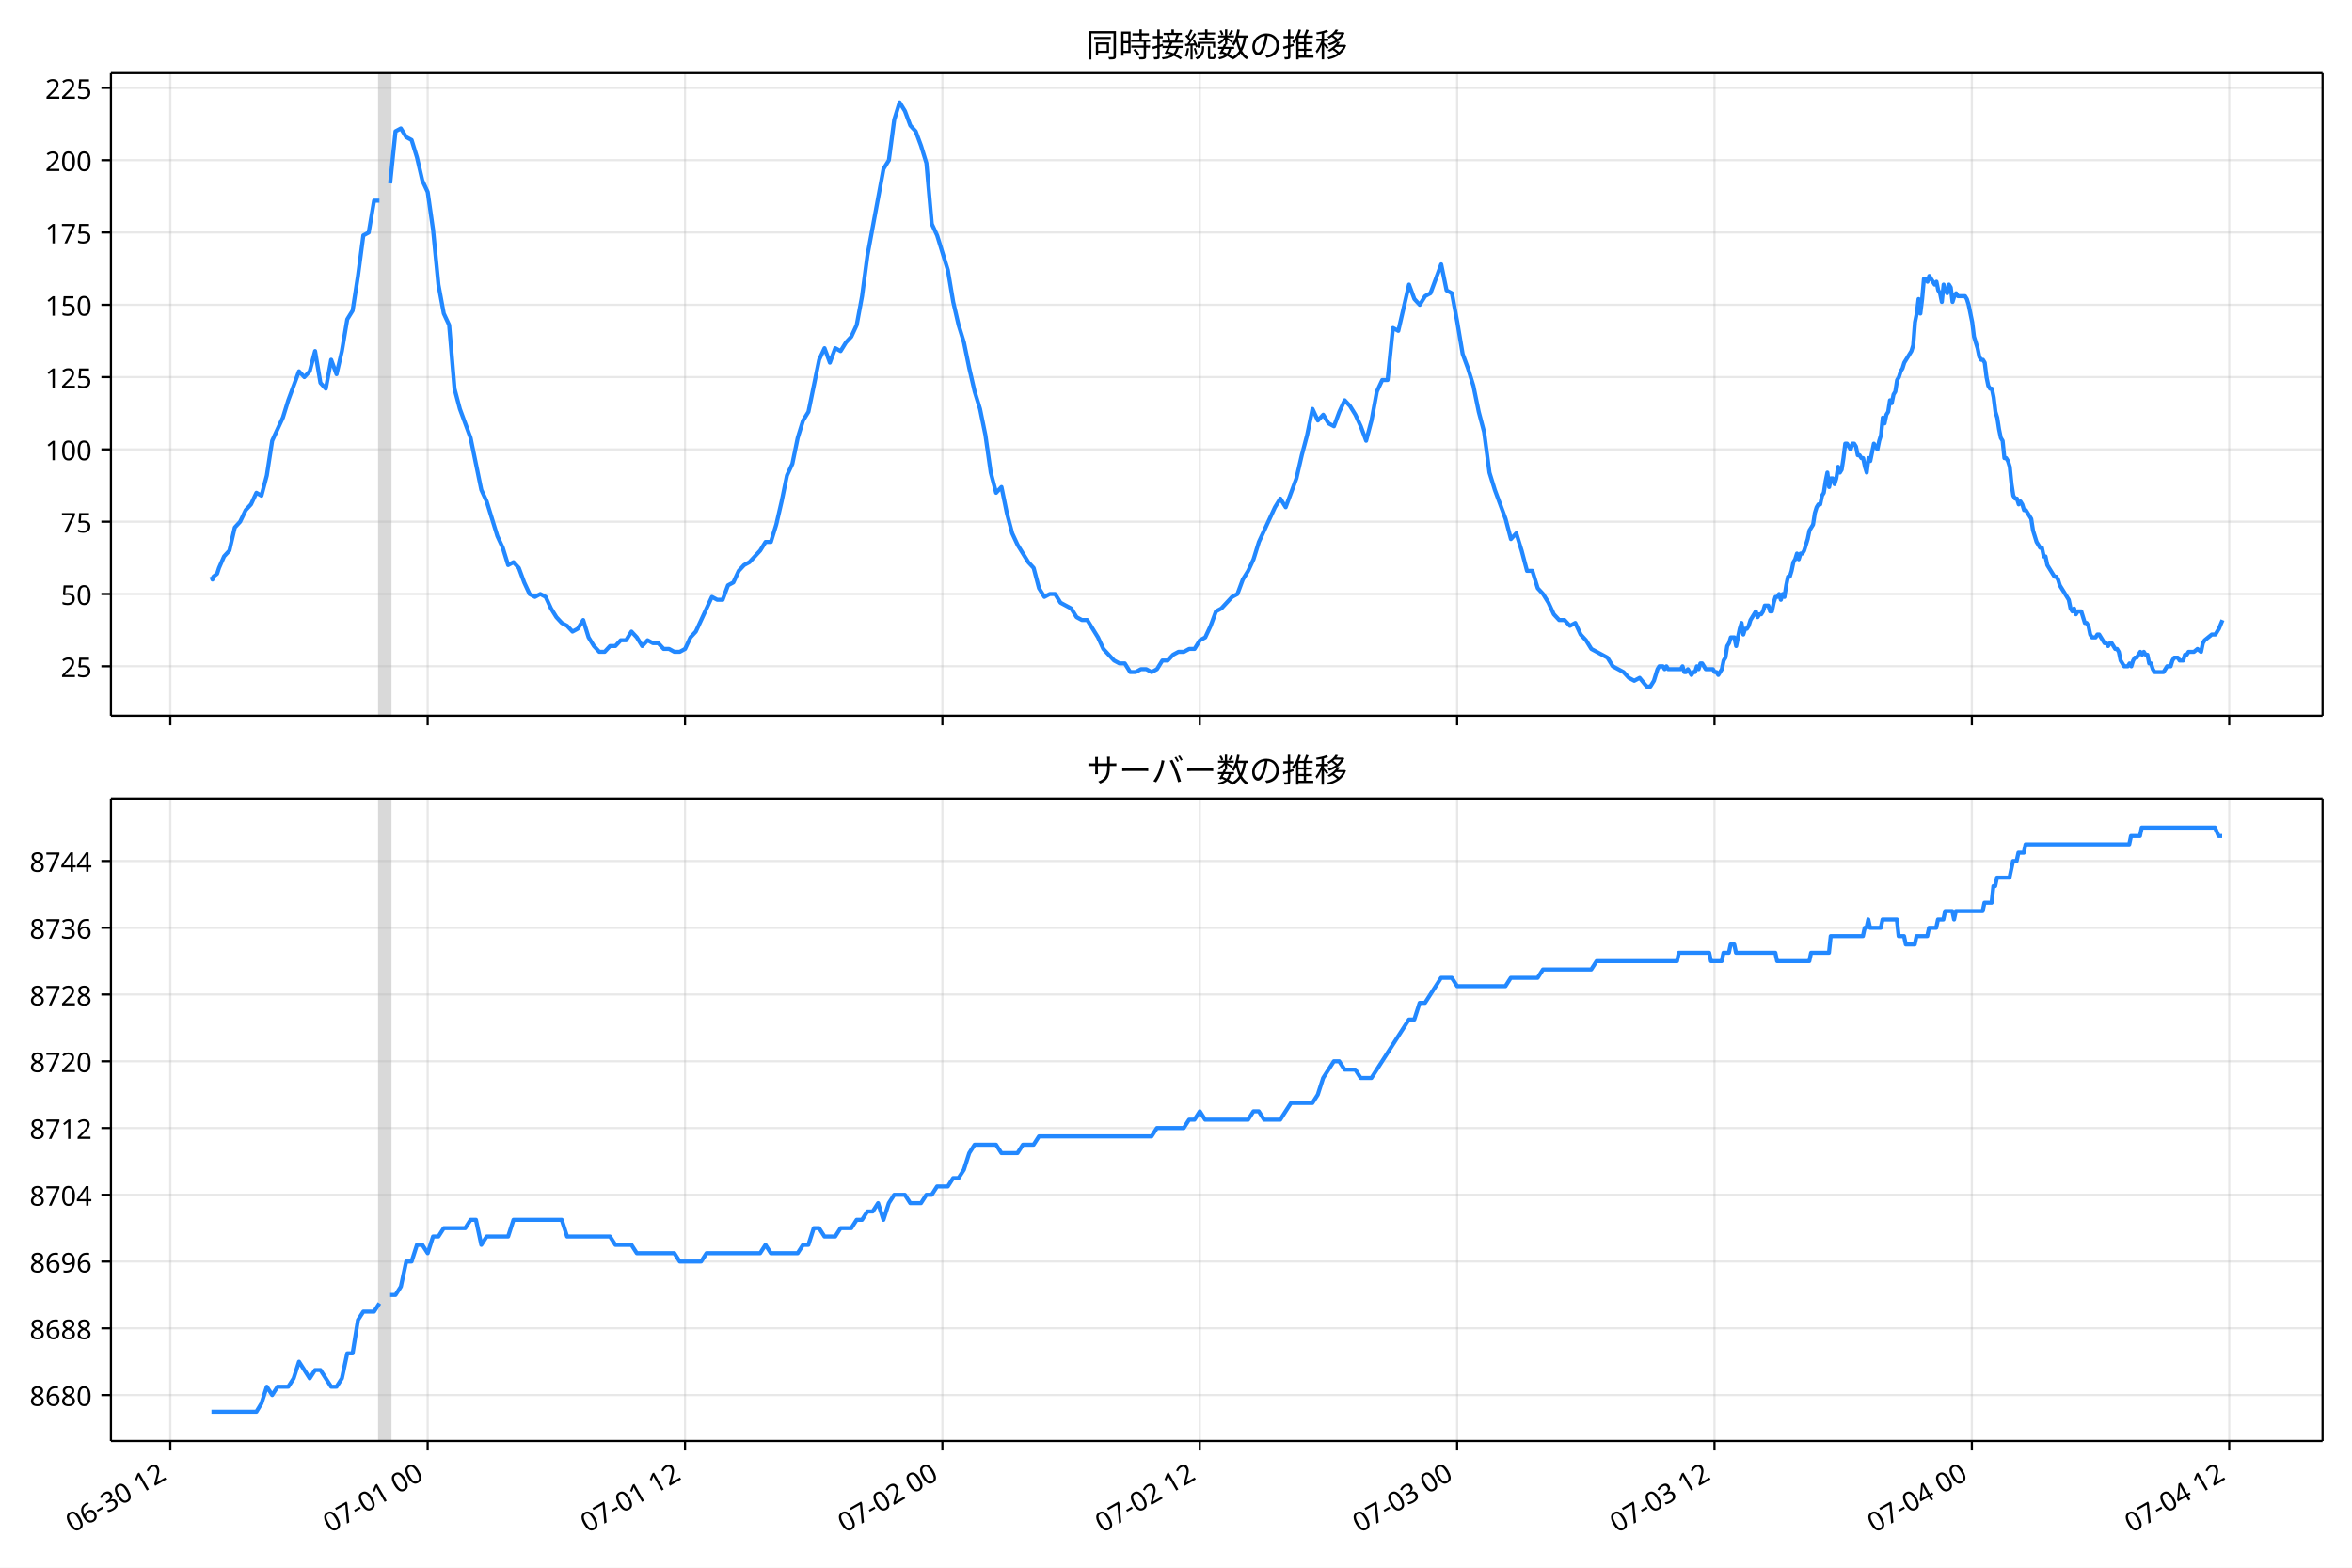
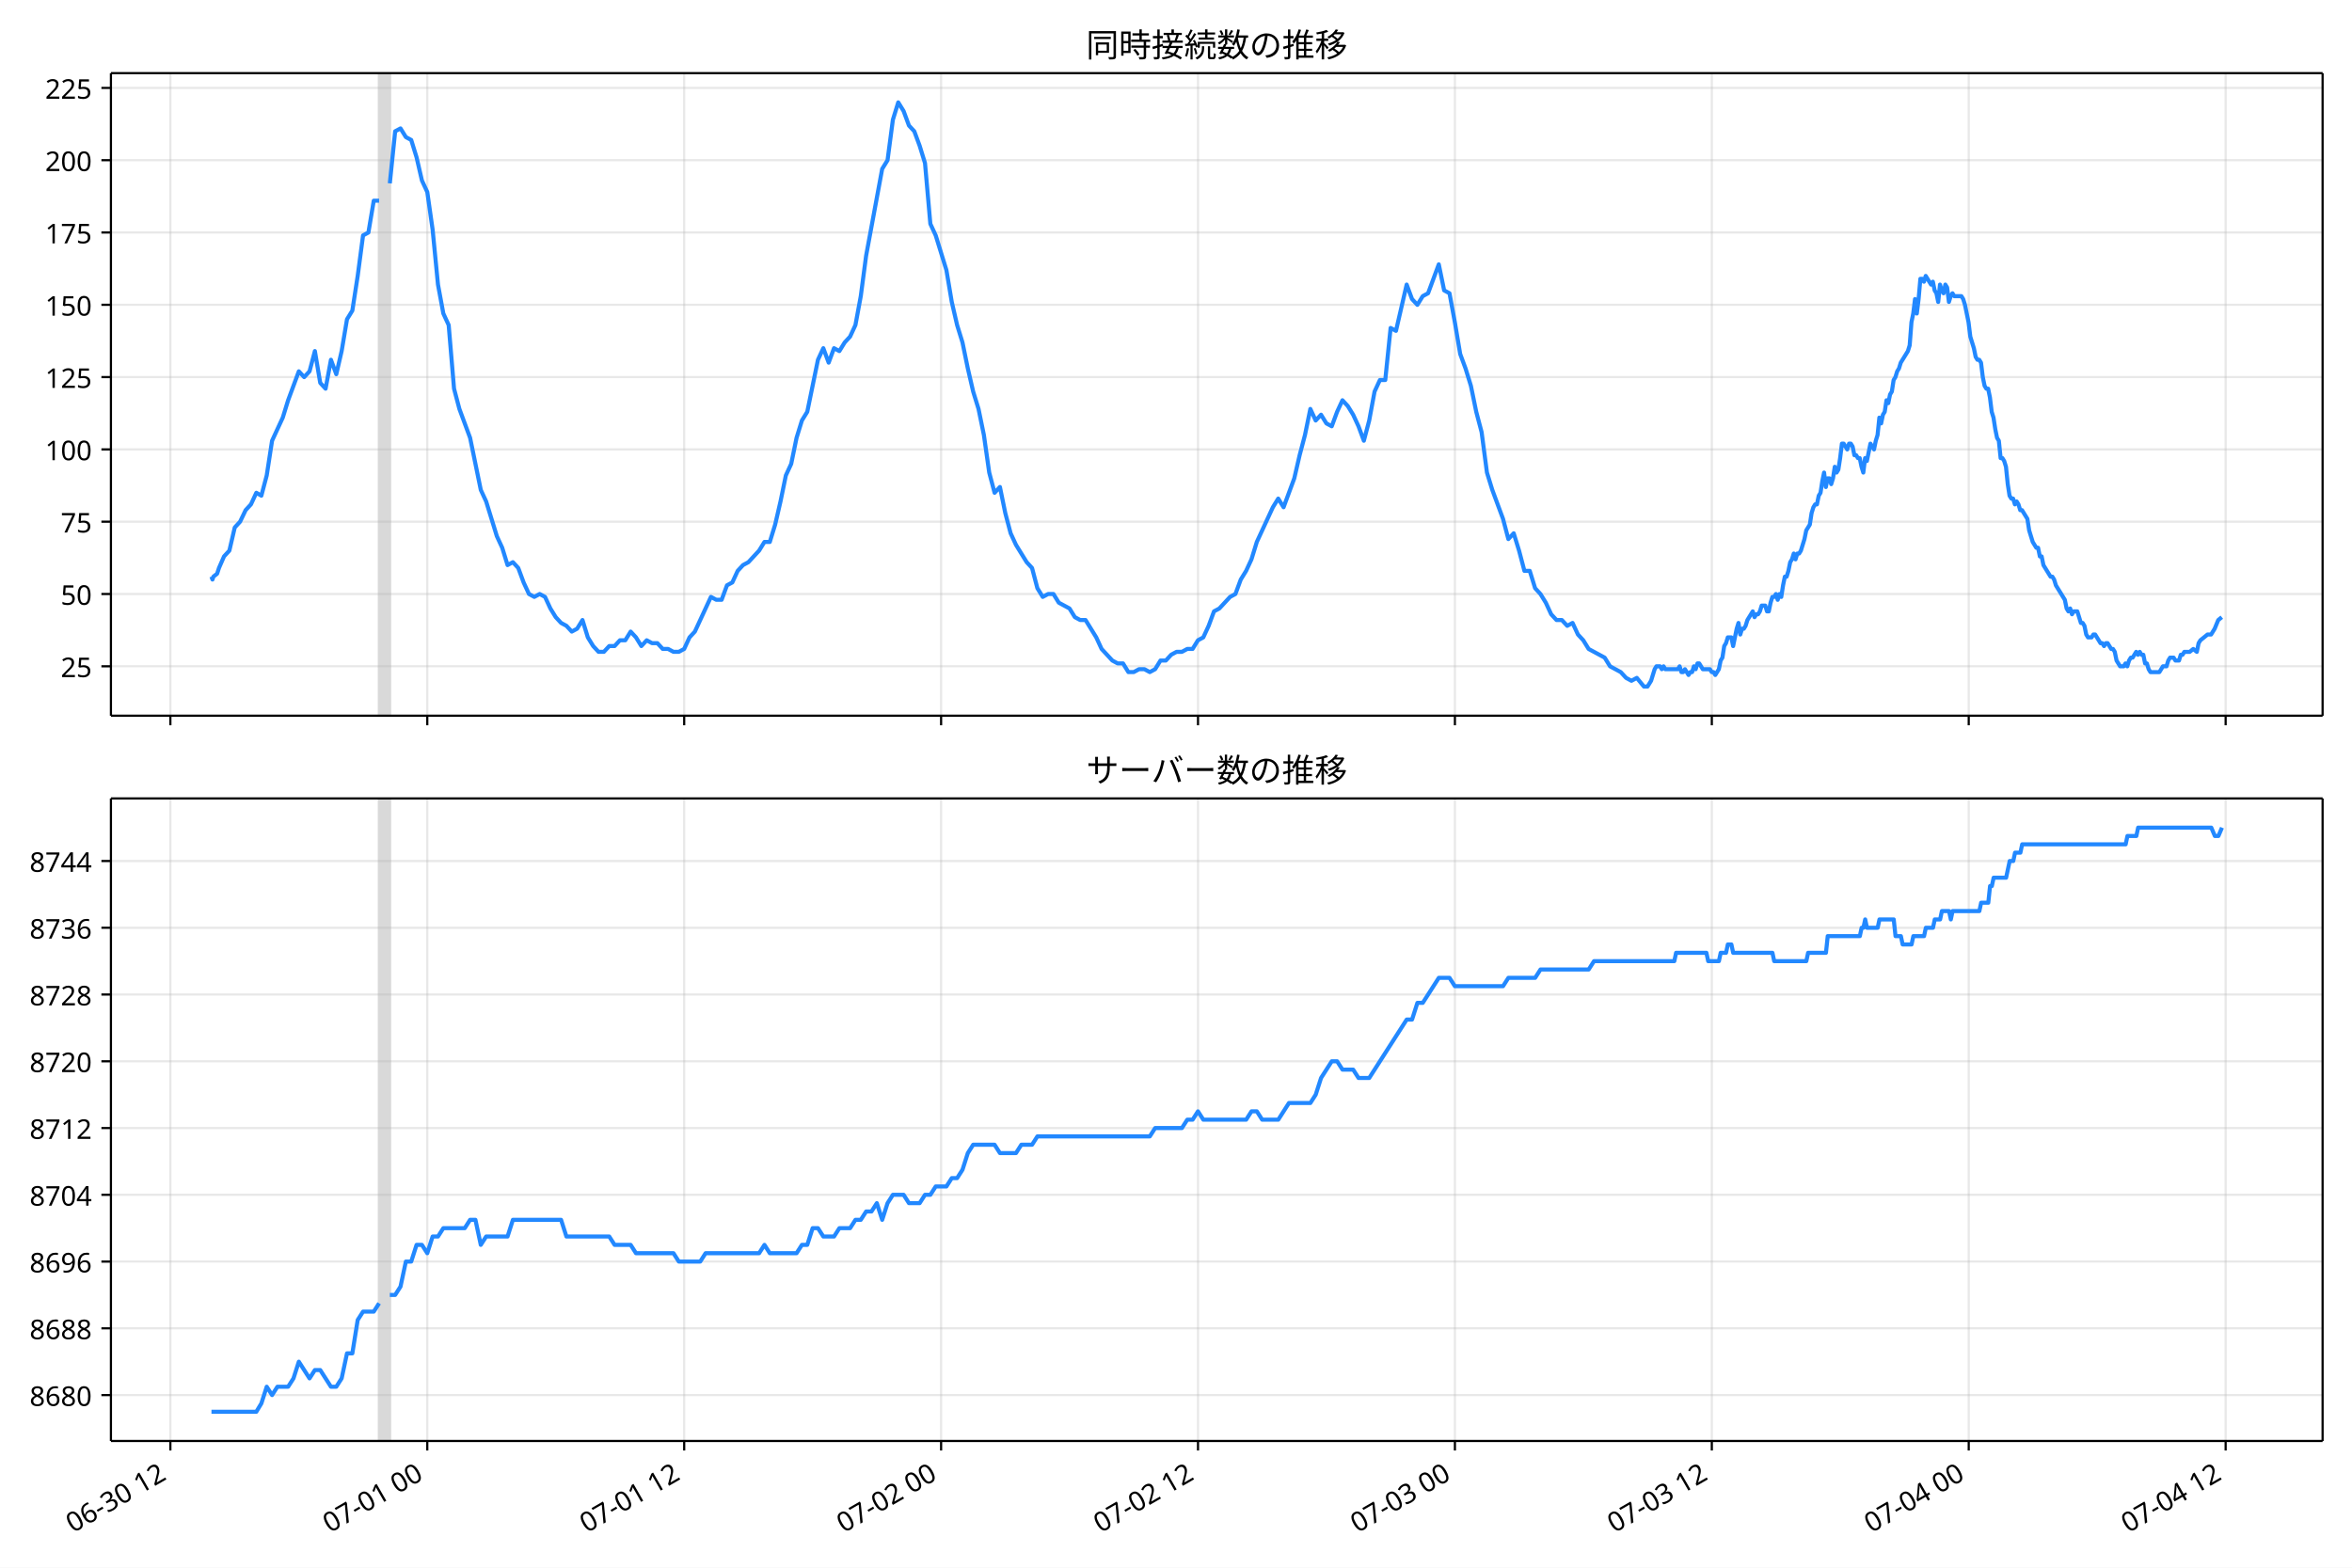
<svg xmlns="http://www.w3.org/2000/svg" xmlns:xlink="http://www.w3.org/1999/xlink" version="1.1" viewBox="0 0 864 576">
  <defs>
    <style type="text/css">*{stroke-linejoin: round; stroke-linecap: butt}</style>
  </defs>
  <g id="e">
    <g id="f">
      <path d="m0 576h864v-576h-864z" fill="#fff" />
    </g>
    <g id="g">
      <g id="h">
        <path d="m40.75 262.97h812.45v-236.09h-812.45z" fill="#fff" />
      </g>
      <g id="i">
-         <path d="m139.37 262.97h3.939v-236.09h-3.939z" clip-path="url(#b)" fill="#808080" opacity=".3" stroke="#808080" />
+         <path d="m139.27 262.97h3.932v-236.09h-3.932z" clip-path="url(#b)" fill="#808080" opacity=".3" stroke="#808080" />
      </g>
      <g id="j">
        <g id="k">
          <g id="l">
-             <path d="m62.559 262.97v-236.09" clip-path="url(#b)" fill="none" stroke="#b0b0b0" stroke-linecap="square" stroke-opacity=".3" stroke-width=".8" />
+             <path d="m62.586 262.97v-236.09" clip-path="url(#b)" fill="none" stroke="#b0b0b0" stroke-linecap="square" stroke-opacity=".3" stroke-width=".8" />
          </g>
          <g id="m">
            <defs>
              <path id="d" d="m0 0v3.5" stroke="#000" stroke-width=".8" />
            </defs>
-             <use x="62.559" y="262.973" stroke="#000000" stroke-width=".8" xlink:href="#d" />
+             <use x="62.586" y="262.973" stroke="#000000" stroke-width=".8" xlink:href="#d" />
          </g>
        </g>
        <g id="n">
          <g id="o">
-             <path d="m157.1 262.97v-236.09" clip-path="url(#b)" fill="none" stroke="#b0b0b0" stroke-linecap="square" stroke-opacity=".3" stroke-width=".8" />
+             <path d="m156.96 262.97v-236.09" clip-path="url(#b)" fill="none" stroke="#b0b0b0" stroke-linecap="square" stroke-opacity=".3" stroke-width=".8" />
          </g>
          <g id="p">
-             <use x="157.102" y="262.973" stroke="#000000" stroke-width=".8" xlink:href="#d" />
+             <use x="156.961" y="262.973" stroke="#000000" stroke-width=".8" xlink:href="#d" />
          </g>
        </g>
        <g id="q">
          <g id="r">
-             <path d="m251.64 262.97v-236.09" clip-path="url(#b)" fill="none" stroke="#b0b0b0" stroke-linecap="square" stroke-opacity=".3" stroke-width=".8" />
+             <path d="m251.33 262.97v-236.09" clip-path="url(#b)" fill="none" stroke="#b0b0b0" stroke-linecap="square" stroke-opacity=".3" stroke-width=".8" />
          </g>
          <g id="s">
-             <use x="251.644" y="262.973" stroke="#000000" stroke-width=".8" xlink:href="#d" />
+             <use x="251.335" y="262.973" stroke="#000000" stroke-width=".8" xlink:href="#d" />
          </g>
        </g>
        <g id="t">
          <g id="u">
-             <path d="m346.19 262.97v-236.09" clip-path="url(#b)" fill="none" stroke="#b0b0b0" stroke-linecap="square" stroke-opacity=".3" stroke-width=".8" />
+             <path d="m345.71 262.97v-236.09" clip-path="url(#b)" fill="none" stroke="#b0b0b0" stroke-linecap="square" stroke-opacity=".3" stroke-width=".8" />
          </g>
          <g id="v">
-             <use x="346.186" y="262.973" stroke="#000000" stroke-width=".8" xlink:href="#d" />
+             <use x="345.709" y="262.973" stroke="#000000" stroke-width=".8" xlink:href="#d" />
          </g>
        </g>
        <g id="w">
          <g id="x">
-             <path d="m440.73 262.97v-236.09" clip-path="url(#b)" fill="none" stroke="#b0b0b0" stroke-linecap="square" stroke-opacity=".3" stroke-width=".8" />
+             <path d="m440.08 262.97v-236.09" clip-path="url(#b)" fill="none" stroke="#b0b0b0" stroke-linecap="square" stroke-opacity=".3" stroke-width=".8" />
          </g>
          <g id="y">
-             <use x="440.728" y="262.973" stroke="#000000" stroke-width=".8" xlink:href="#d" />
+             <use x="440.084" y="262.973" stroke="#000000" stroke-width=".8" xlink:href="#d" />
          </g>
        </g>
        <g id="z">
          <g id="aa">
-             <path d="m535.27 262.97v-236.09" clip-path="url(#b)" fill="none" stroke="#b0b0b0" stroke-linecap="square" stroke-opacity=".3" stroke-width=".8" />
+             <path d="m534.46 262.97v-236.09" clip-path="url(#b)" fill="none" stroke="#b0b0b0" stroke-linecap="square" stroke-opacity=".3" stroke-width=".8" />
          </g>
          <g id="ab">
-             <use x="535.27" y="262.973" stroke="#000000" stroke-width=".8" xlink:href="#d" />
+             <use x="534.458" y="262.973" stroke="#000000" stroke-width=".8" xlink:href="#d" />
          </g>
        </g>
        <g id="ac">
          <g id="ad">
-             <path d="m629.81 262.97v-236.09" clip-path="url(#b)" fill="none" stroke="#b0b0b0" stroke-linecap="square" stroke-opacity=".3" stroke-width=".8" />
+             <path d="m628.83 262.97v-236.09" clip-path="url(#b)" fill="none" stroke="#b0b0b0" stroke-linecap="square" stroke-opacity=".3" stroke-width=".8" />
          </g>
          <g id="ae">
-             <use x="629.812" y="262.973" stroke="#000000" stroke-width=".8" xlink:href="#d" />
+             <use x="628.832" y="262.973" stroke="#000000" stroke-width=".8" xlink:href="#d" />
          </g>
        </g>
        <g id="af">
          <g id="ag">
-             <path d="m724.35 262.97v-236.09" clip-path="url(#b)" fill="none" stroke="#b0b0b0" stroke-linecap="square" stroke-opacity=".3" stroke-width=".8" />
+             <path d="m723.21 262.97v-236.09" clip-path="url(#b)" fill="none" stroke="#b0b0b0" stroke-linecap="square" stroke-opacity=".3" stroke-width=".8" />
          </g>
          <g id="ah">
-             <use x="724.354" y="262.973" stroke="#000000" stroke-width=".8" xlink:href="#d" />
+             <use x="723.207" y="262.973" stroke="#000000" stroke-width=".8" xlink:href="#d" />
          </g>
        </g>
        <g id="ai">
          <g id="aj">
-             <path d="m818.9 262.97v-236.09" clip-path="url(#b)" fill="none" stroke="#b0b0b0" stroke-linecap="square" stroke-opacity=".3" stroke-width=".8" />
+             <path d="m817.58 262.97v-236.09" clip-path="url(#b)" fill="none" stroke="#b0b0b0" stroke-linecap="square" stroke-opacity=".3" stroke-width=".8" />
          </g>
          <g id="ak">
-             <use x="818.897" y="262.973" stroke="#000000" stroke-width=".8" xlink:href="#d" />
+             <use x="817.581" y="262.973" stroke="#000000" stroke-width=".8" xlink:href="#d" />
          </g>
        </g>
      </g>
      <g id="al">
        <g id="am">
          <g id="an">
            <path d="m40.75 244.8h812.45" clip-path="url(#b)" fill="none" stroke="#b0b0b0" stroke-linecap="square" stroke-opacity=".3" stroke-width=".8" />
          </g>
          <g id="ao">
            <defs>
              <path id="c" d="m0 0h-3.5" stroke="#000" stroke-width=".8" />
            </defs>
            <use x="40.75" y="244.804" stroke="#000000" stroke-width=".8" xlink:href="#c" />
          </g>
          <g id="ap">
            <text transform="rotate(-0 33.75 248.79)" x="33.75" y="248.789" font-family="'Noto Sans JP'" font-size="10px" text-anchor="end">25</text>
          </g>
        </g>
        <g id="aq">
          <g id="ar">
            <path d="m40.75 218.24h812.45" clip-path="url(#b)" fill="none" stroke="#b0b0b0" stroke-linecap="square" stroke-opacity=".3" stroke-width=".8" />
          </g>
          <g id="as">
            <use x="40.75" y="218.24" stroke="#000000" stroke-width=".8" xlink:href="#c" />
          </g>
          <g id="at">
            <text transform="rotate(-0 33.75 222.23)" x="33.75" y="222.226" font-family="'Noto Sans JP'" font-size="10px" text-anchor="end">50</text>
          </g>
        </g>
        <g id="au">
          <g id="av">
            <path d="m40.75 191.68h812.45" clip-path="url(#b)" fill="none" stroke="#b0b0b0" stroke-linecap="square" stroke-opacity=".3" stroke-width=".8" />
          </g>
          <g id="aw">
            <use x="40.75" y="191.677" stroke="#000000" stroke-width=".8" xlink:href="#c" />
          </g>
          <g id="ax">
            <text transform="rotate(-0 33.75 195.66)" x="33.75" y="195.663" font-family="'Noto Sans JP'" font-size="10px" text-anchor="end">75</text>
          </g>
        </g>
        <g id="ay">
          <g id="az">
            <path d="m40.75 165.11h812.45" clip-path="url(#b)" fill="none" stroke="#b0b0b0" stroke-linecap="square" stroke-opacity=".3" stroke-width=".8" />
          </g>
          <g id="ba">
            <use x="40.75" y="165.114" stroke="#000000" stroke-width=".8" xlink:href="#c" />
          </g>
          <g id="bb">
            <text transform="rotate(-0 33.75 169.1)" x="33.75" y="169.099" font-family="'Noto Sans JP'" font-size="10px" text-anchor="end">100</text>
          </g>
        </g>
        <g id="bc">
          <g id="bd">
            <path d="m40.75 138.55h812.45" clip-path="url(#b)" fill="none" stroke="#b0b0b0" stroke-linecap="square" stroke-opacity=".3" stroke-width=".8" />
          </g>
          <g id="be">
            <use x="40.75" y="138.551" stroke="#000000" stroke-width=".8" xlink:href="#c" />
          </g>
          <g id="bf">
            <text transform="rotate(-0 33.75 142.54)" x="33.75" y="142.536" font-family="'Noto Sans JP'" font-size="10px" text-anchor="end">125</text>
          </g>
        </g>
        <g id="bg">
          <g id="bh">
            <path d="m40.75 111.99h812.45" clip-path="url(#b)" fill="none" stroke="#b0b0b0" stroke-linecap="square" stroke-opacity=".3" stroke-width=".8" />
          </g>
          <g id="bi">
            <use x="40.75" y="111.988" stroke="#000000" stroke-width=".8" xlink:href="#c" />
          </g>
          <g id="bj">
            <text transform="rotate(-0 33.75 115.97)" x="33.75" y="115.973" font-family="'Noto Sans JP'" font-size="10px" text-anchor="end">150</text>
          </g>
        </g>
        <g id="bk">
          <g id="bl">
            <path d="m40.75 85.425h812.45" clip-path="url(#b)" fill="none" stroke="#b0b0b0" stroke-linecap="square" stroke-opacity=".3" stroke-width=".8" />
          </g>
          <g id="bm">
            <use x="40.75" y="85.425" stroke="#000000" stroke-width=".8" xlink:href="#c" />
          </g>
          <g id="bn">
            <text transform="rotate(-0 33.75 89.41)" x="33.75" y="89.41" font-family="'Noto Sans JP'" font-size="10px" text-anchor="end">175</text>
          </g>
        </g>
        <g id="bo">
          <g id="bp">
            <path d="m40.75 58.862h812.45" clip-path="url(#b)" fill="none" stroke="#b0b0b0" stroke-linecap="square" stroke-opacity=".3" stroke-width=".8" />
          </g>
          <g id="bq">
            <use x="40.75" y="58.862" stroke="#000000" stroke-width=".8" xlink:href="#c" />
          </g>
          <g id="br">
            <text transform="rotate(-0 33.75 62.847)" x="33.75" y="62.847" font-family="'Noto Sans JP'" font-size="10px" text-anchor="end">200</text>
          </g>
        </g>
        <g id="bs">
          <g id="bt">
            <path d="m40.75 32.299h812.45" clip-path="url(#b)" fill="none" stroke="#b0b0b0" stroke-linecap="square" stroke-opacity=".3" stroke-width=".8" />
          </g>
          <g id="bu">
            <use x="40.75" y="32.299" stroke="#000000" stroke-width=".8" xlink:href="#c" />
          </g>
          <g id="bv">
            <text transform="rotate(-0 33.75 36.284)" x="33.75" y="36.284" font-family="'Noto Sans JP'" font-size="10px" text-anchor="end">225</text>
          </g>
        </g>
      </g>
      <g id="bw">
-         <path d="m77.68 211.87.374 1.062.33-1.062 1.366-1.062.696-2.125 1.858-4.25 1.965-2.125 1.976-8.5 1.965-2.125 2.042-4.25 1.961-2.125 1.974-4.25 1.856 1.062 1.97-7.438 1.97-12.75 3.939-8.5 1.97-6.375 3.939-10.625 1.97 2.125 1.97-2.125 1.97-7.438 1.97 11.688 1.97 2.125 1.97-10.625 1.97 5.313 1.97-8.5 1.97-11.688 1.97-3.188 1.97-12.75 1.97-14.875 1.97-1.062 1.97-11.688h1.97m3.939-6.375 1.97-19.125 1.97-1.062 1.97 3.188 1.97 1.062 1.97 6.375 1.97 8.5 1.97 4.25 1.97 13.813 1.97 20.188 1.97 10.625 1.97 4.25 1.97 23.376 1.97 7.438 3.939 10.625 3.939 19.125 1.97 4.25 3.939 12.75 1.97 4.25 1.97 6.375 1.97-1.062 1.97 2.125 1.97 5.313 1.97 4.25 1.97 1.062 1.97-1.062 1.97 1.062 1.97 4.25 1.97 3.188 1.97 2.125 1.97 1.062 1.97 2.125 1.97-1.062 1.97-3.188 1.97 6.375 1.97 3.188 1.97 2.125h1.97l1.97-2.125h1.97l1.97-2.125h1.97l1.97-3.188 1.97 2.125 1.97 3.188 1.97-2.125 1.97 1.062h1.97l1.97 2.125h1.97l1.97 1.062h1.97l1.97-1.062 1.97-4.25 1.97-2.125 5.909-12.75 1.97 1.062h1.97l1.97-5.313 1.97-1.062 1.97-4.25 1.97-2.125 1.97-1.062 3.939-4.25 1.97-3.188h1.97l1.97-6.375 1.97-8.5 1.97-9.563 1.97-4.25 1.97-9.563 1.97-6.375 1.97-3.188 3.939-19.125 1.97-4.25 1.97 5.313 1.97-5.313 1.97 1.062 1.97-3.188 1.97-2.125 1.97-4.25 1.97-10.625 1.97-14.875 5.909-31.876 1.97-3.188 1.97-14.875 1.97-6.375 1.97 3.188 1.97 5.313 1.97 2.125 1.97 5.313 1.97 6.375 1.97 22.313 1.97 4.25 3.939 12.75 1.97 11.688 1.97 8.5 1.97 6.375 1.97 9.563 1.97 8.5 1.97 6.375 1.97 9.563 1.97 13.813 1.97 7.438 1.97-2.125 1.97 9.563 1.97 7.438 1.97 4.25 3.939 6.375 1.97 2.125 1.97 7.438 1.97 3.188 1.97-1.062h1.97l1.97 3.188 3.939 2.125 1.97 3.188 1.97 1.062h1.97l3.939 6.375 1.97 4.25 3.939 4.25 1.97 1.062h1.97l1.97 3.188h1.97l1.97-1.062h1.97l1.97 1.062 1.97-1.062 1.97-3.188h1.97l1.97-2.125 1.97-1.062h1.97l1.97-1.062h1.97l1.97-3.188 1.97-1.062 1.97-4.25 1.97-5.313 1.97-1.062 3.939-4.25 1.97-1.062 1.97-5.313 1.97-3.188 1.97-4.25 1.97-6.375 5.909-12.75 1.97-3.188 1.97 3.188 3.939-10.625 1.97-8.5 1.97-7.438 1.97-9.563 1.97 4.25 1.97-2.125 1.97 3.188 1.97 1.062 1.97-5.313 1.97-4.25 1.97 2.125 1.97 3.188 1.97 4.25 1.97 5.313 1.97-7.438 1.97-10.625 1.97-4.25h1.97l1.97-19.125 1.97 1.062 3.939-17 1.97 5.313 1.97 2.125 1.97-3.188 1.97-1.062 3.939-10.625 1.97 9.563 1.97 1.062 1.97 10.625 1.97 11.688 1.97 5.313 1.97 6.375 1.97 9.563 1.97 7.438 1.97 14.875 1.97 6.375 3.939 10.625 1.97 7.438 1.97-2.125 1.97 6.375 1.97 7.438h1.97l1.97 6.375 1.97 2.125 1.97 3.188 1.97 4.25 1.97 2.125h1.97l1.97 2.125 1.97-1.062 1.97 4.25 1.97 2.125 1.97 3.188 5.909 3.188 1.97 3.188 3.939 2.125 1.97 2.125 1.97 1.062 1.97-1.062 2.626 3.188h1.313l1.313-2.125 1.313-4.25.657-1.062h1.313l.657 1.062.657-1.062.657 1.062h4.596l.657-1.062.657 2.125h.657l.657-1.062 1.313 2.125.657-1.062h.657l.657-2.125.657 1.062.657-2.125h.657l1.313 2.125h2.626l.657 1.062h.657l.657 1.062 1.313-2.125.657-3.188.657-1.062.657-4.25.657-1.062.657-2.125h1.313l.657 3.188 1.313-6.375.657-2.125.657 4.25.657-2.125h.657l.657-1.062.657-2.125 1.97-3.188.657 2.125.657-1.062h.657l.657-1.062.657-2.125h1.313l.657 2.125h.657l.657-3.188.657-2.125h.657l.657-1.062.657 2.125.657-2.125.657 1.062.657-4.25.657-3.188h.657l.657-2.125.657-3.188.657-1.062.657-2.125.657 2.125.657-2.125h.657l.657-1.062 1.313-4.25.657-3.188 1.313-2.125.657-4.25.657-2.125.657-1.062h.657l.657-3.188.657-1.062.657-4.25.657-3.188.657 5.313.657-3.188h.657l.657 2.125.657-2.125.657-4.25.657 2.125.657-1.062.657-4.25.657-5.313h.657l1.313 2.125.657-2.125h.657l.657 1.062.657 3.188h.657l.657 1.062h.657l.657 3.188.657 2.125.657-5.313.657 1.062 1.313-6.375 1.313 2.125.657-3.188.657-2.125.657-6.375.657 2.125.657-3.188.657-1.062.657-4.25.657 1.062.657-3.188.657-1.062.657-4.25.657-1.062.657-2.125.657-1.062.657-2.125 2.626-4.25.657-2.125.657-8.5.657-3.188.657-5.313.657 5.313.657-5.313.657-7.438h.657l.657 1.062.657-2.125 1.97 3.188.657-1.062.657 3.188.657 1.062.657 3.188.657-6.375.657 2.125.657 1.062.657-3.188.657 1.062.657 5.313.657-2.125.657-1.062.657 1.062h2.626l.657 1.062.657 2.125 1.313 6.375.657 5.313 1.313 4.25.657 3.188.657 1.062h.657l.657 1.062.657 5.313.657 3.188.657 1.062h.657l.657 3.188.657 5.313.657 2.125.657 4.25.657 3.188.657 1.062.657 6.375h.657l.657 1.062.657 2.125.657 6.375.657 4.25.657 1.062h.657l.657 2.125.657-1.062.657 1.062.657 2.125h.657l1.97 3.188.657 4.25 1.313 4.25 1.313 2.125h.657l.657 3.188h.657l.657 3.188 2.626 4.25h.657l.657 1.062.657 2.125 3.283 5.313.657 3.188.657 1.062.657-1.062.657 2.125.657-1.062h1.313l1.313 4.25h.657l.657 1.062.657 3.188.657 1.062h1.313l.657-1.062h.657l1.97 3.188h.657l.657 1.062.657-1.062h.657l1.313 2.125h.657l.657 1.062.657 3.188 1.313 2.125h1.313l.657-1.062.657 1.062.657-2.125.657-1.062h.657l1.313-2.125.657 1.062.657-1.062.657 1.062h.657l.657 3.188h.657l.657 2.125.657 1.062h3.283l1.313-2.125h1.313l.657-2.125.657-1.062h1.313l.657 1.062h1.313l.657-2.125h.657l.657-1.062h1.97l1.313-1.062 1.313 1.062.657-3.188.657-1.062 2.626-2.125h1.313l1.313-2.125 1.313-3.188v0" clip-path="url(#b)" fill="none" stroke="#28f" stroke-linecap="square" stroke-width="1.5" />
+         <path d="m77.68 211.87.374 1.062.33-1.062 1.363-1.062.695-2.125 1.855-4.25 1.962-2.125 1.973-8.5 1.962-2.125 2.038-4.25 1.957-2.125 1.97-4.25 1.853 1.062 1.966-7.438 1.966-12.75 3.932-8.5 1.966-6.375 3.932-10.625 1.966 2.125 1.966-2.125 1.966-7.438 1.966 11.688 1.966 2.125 1.966-10.625 1.966 5.313 1.966-8.5 1.966-11.688 1.966-3.188 1.966-12.75 1.966-14.875 1.966-1.062 1.966-11.688h1.966m3.932-6.375 1.966-19.125 1.966-1.062 1.966 3.188 1.966 1.062 1.966 6.375 1.966 8.5 1.966 4.25 1.966 13.813 1.966 20.188 1.966 10.625 1.966 4.25 1.966 23.376 1.966 7.438 3.932 10.625 3.932 19.125 1.966 4.25 3.932 12.75 1.966 4.25 1.966 6.375 1.966-1.062 1.966 2.125 1.966 5.313 1.966 4.25 1.966 1.062 1.966-1.062 1.966 1.062 1.966 4.25 1.966 3.188 1.966 2.125 1.966 1.062 1.966 2.125 1.966-1.062 1.966-3.188 1.966 6.375 1.966 3.188 1.966 2.125h1.966l1.966-2.125h1.966l1.966-2.125h1.966l1.966-3.188 1.966 2.125 1.966 3.188 1.966-2.125 1.966 1.062h1.966l1.966 2.125h1.966l1.966 1.062h1.966l1.966-1.062 1.966-4.25 1.966-2.125 5.898-12.75 1.966 1.062h1.966l1.966-5.313 1.966-1.062 1.966-4.25 1.966-2.125 1.966-1.062 3.932-4.25 1.966-3.188h1.966l1.966-6.375 1.966-8.5 1.966-9.563 1.966-4.25 1.966-9.563 1.966-6.375 1.966-3.188 3.932-19.125 1.966-4.25 1.966 5.313 1.966-5.313 1.966 1.062 1.966-3.188 1.966-2.125 1.966-4.25 1.966-10.625 1.966-14.875 5.898-31.876 1.966-3.188 1.966-14.875 1.966-6.375 1.966 3.188 1.966 5.313 1.966 2.125 1.966 5.313 1.966 6.375 1.966 22.313 1.966 4.25 3.932 12.75 1.966 11.688 1.966 8.5 1.966 6.375 1.966 9.563 1.966 8.5 1.966 6.375 1.966 9.563 1.966 13.813 1.966 7.438 1.966-2.125 1.966 9.563 1.966 7.438 1.966 4.25 3.932 6.375 1.966 2.125 1.966 7.438 1.966 3.188 1.966-1.062h1.966l1.966 3.188 3.932 2.125 1.966 3.188 1.966 1.062h1.966l3.932 6.375 1.966 4.25 3.932 4.25 1.966 1.062h1.966l1.966 3.188h1.966l1.966-1.062h1.966l1.966 1.062 1.966-1.062 1.966-3.188h1.966l1.966-2.125 1.966-1.062h1.966l1.966-1.062h1.966l1.966-3.188 1.966-1.062 1.966-4.25 1.966-5.313 1.966-1.062 3.932-4.25 1.966-1.062 1.966-5.313 1.966-3.188 1.966-4.25 1.966-6.375 5.898-12.75 1.966-3.188 1.966 3.188 3.932-10.625 1.966-8.5 1.966-7.438 1.966-9.563 1.966 4.25 1.966-2.125 1.966 3.188 1.966 1.062 1.966-5.313 1.966-4.25 1.966 2.125 1.966 3.188 1.966 4.25 1.966 5.313 1.966-7.438 1.966-10.625 1.966-4.25h1.966l1.966-19.125 1.966 1.062 3.932-17 1.966 5.313 1.966 2.125 1.966-3.188 1.966-1.062 3.932-10.625 1.966 9.563 1.966 1.062 1.966 10.625 1.966 11.688 1.966 5.313 1.966 6.375 1.966 9.563 1.966 7.438 1.966 14.875 1.966 6.375 3.932 10.625 1.966 7.438 1.966-2.125 1.966 6.375 1.966 7.438h1.966l1.966 6.375 1.966 2.125 1.966 3.188 1.966 4.25 1.966 2.125h1.966l1.966 2.125 1.966-1.062 1.966 4.25 1.966 2.125 1.966 3.188 5.898 3.188 1.966 3.188 3.932 2.125 1.966 2.125 1.966 1.062 1.966-1.062 2.622 3.188h1.311l1.311-2.125 1.311-4.25.655-1.062h1.311l.655 1.062.655-1.062.655 1.062h4.588l.655-1.062.655 2.125h.655l.655-1.062 1.311 2.125.655-1.062h.655l.655-2.125.655 1.062.655-2.125h.655l1.311 2.125h2.622l.655 1.062h.655l.655 1.062 1.311-2.125.655-3.188.655-1.062.655-4.25.655-1.062.655-2.125h1.311l.655 3.188 1.311-6.375.655-2.125.655 4.25.655-2.125h.655l.655-1.062.655-2.125 1.966-3.188.655 2.125.655-1.062h.655l.655-1.062.655-2.125h1.311l.655 2.125h.655l.655-3.188.655-2.125h.655l.655-1.062.655 2.125.655-2.125.655 1.062.655-4.25.655-3.188h.655l.655-2.125.655-3.188.655-1.062.655-2.125.655 2.125.655-2.125h.655l.655-1.062 1.311-4.25.655-3.188 1.311-2.125.655-4.25.655-2.125.655-1.062h.655l.655-3.188.655-1.062.655-4.25.655-3.188.655 5.313.655-3.188h.655l.655 2.125.655-2.125.655-4.25.655 2.125.655-1.062.655-4.25.655-5.313h.655l1.311 2.125.655-2.125h.655l.655 1.062.655 3.188h.655l.655 1.062h.655l.655 3.188.655 2.125.655-5.313.655 1.062 1.311-6.375 1.311 2.125.655-3.188.655-2.125.655-6.375.655 2.125.655-3.188.655-1.062.655-4.25.655 1.062.655-3.188.655-1.062.655-4.25.655-1.062.655-2.125.655-1.062.655-2.125 2.622-4.25.655-2.125.655-8.5.655-3.188.655-5.313.655 5.313.655-5.313.655-7.438h.655l.655 1.062.655-2.125 1.966 3.188.655-1.062.655 3.188.655 1.062.655 3.188.655-6.375.655 2.125.655 1.062.655-3.188.655 1.062.655 5.313.655-2.125.655-1.062.655 1.062h2.622l.655 1.062.655 2.125 1.311 6.375.655 5.313 1.311 4.25.655 3.188.655 1.062h.655l.655 1.062.655 5.313.655 3.188.655 1.062h.655l.655 3.188.655 5.313.655 2.125.655 4.25.655 3.188.655 1.062.655 6.375h.655l.655 1.062.655 2.125.655 6.375.655 4.25.655 1.062h.655l.655 2.125.655-1.062.655 1.062.655 2.125h.655l1.966 3.188.655 4.25 1.311 4.25 1.311 2.125h.655l.655 3.188h.655l.655 3.188 2.622 4.25h.655l.655 1.062.655 2.125 3.277 5.313.655 3.188.655 1.062.655-1.062.655 2.125.655-1.062h1.311l1.311 4.25h.655l.655 1.062.655 3.188.655 1.062h1.311l.655-1.062h.655l1.966 3.188h.655l.655 1.062.655-1.062h.655l1.311 2.125h.655l.655 1.062.655 3.188 1.311 2.125h1.311l.655-1.062.655 1.062.655-2.125.655-1.062h.655l1.311-2.125.655 1.062.655-1.062.655 1.062h.655l.655 3.188h.655l.655 2.125.655 1.062h3.277l1.311-2.125h1.311l.655-2.125.655-1.062h1.311l.655 1.062h1.311l.655-2.125h.655l.655-1.062h1.966l1.311-1.062 1.311 1.062.655-3.188.655-1.062 2.622-2.125h1.311l1.311-2.125 1.311-3.188 1.311-1.062v0" clip-path="url(#b)" fill="none" stroke="#28f" stroke-linecap="square" stroke-width="1.5" />
      </g>
      <g id="bx">
        <path d="m40.75 262.97v-236.09" fill="none" stroke="#000" stroke-linecap="square" stroke-width=".8" />
      </g>
      <g id="by">
        <path d="m853.2 262.97v-236.09" fill="none" stroke="#000" stroke-linecap="square" stroke-width=".8" />
      </g>
      <g id="bz">
        <path d="m40.75 262.97h812.45" fill="none" stroke="#000" stroke-linecap="square" stroke-width=".8" />
      </g>
      <g id="ca">
        <path d="m40.75 26.88h812.45" fill="none" stroke="#000" stroke-linecap="square" stroke-width=".8" />
      </g>
      <g id="cb">
        <text transform="rotate(-0 446.98 20.88)" x="446.975" y="20.88" font-family="'Noto Sans JP'" font-size="12px" text-anchor="middle">同時接続数の推移</text>
      </g>
    </g>
    <g id="cc">
      <g id="cd">
        <path d="m40.75 529.45h812.45v-236.09h-812.45z" fill="#fff" />
      </g>
      <g id="ce">
-         <path d="m139.37 529.45h3.939v-236.09h-3.939z" clip-path="url(#a)" fill="#808080" opacity=".3" stroke="#808080" />
+         <path d="m139.27 529.45h3.932v-236.09h-3.932z" clip-path="url(#a)" fill="#808080" opacity=".3" stroke="#808080" />
      </g>
      <g id="cf">
        <g id="cg">
          <g id="ch">
-             <path d="m62.559 529.45v-236.09" clip-path="url(#a)" fill="none" stroke="#b0b0b0" stroke-linecap="square" stroke-opacity=".3" stroke-width=".8" />
+             <path d="m62.586 529.45v-236.09" clip-path="url(#a)" fill="none" stroke="#b0b0b0" stroke-linecap="square" stroke-opacity=".3" stroke-width=".8" />
          </g>
          <g id="ci">
-             <use x="62.559" y="529.445" stroke="#000000" stroke-width=".8" xlink:href="#d" />
+             <use x="62.586" y="529.445" stroke="#000000" stroke-width=".8" xlink:href="#d" />
          </g>
          <g id="cj">
-             <text transform="translate(26.786 563.36) rotate(-30)" font-family="'Noto Sans JP'" font-size="10px">06-30 12</text>
+             <text transform="translate(26.813 563.36) rotate(-30)" font-family="'Noto Sans JP'" font-size="10px">06-30 12</text>
          </g>
        </g>
        <g id="ck">
          <g id="cl">
-             <path d="m157.1 529.45v-236.09" clip-path="url(#a)" fill="none" stroke="#b0b0b0" stroke-linecap="square" stroke-opacity=".3" stroke-width=".8" />
+             <path d="m156.96 529.45v-236.09" clip-path="url(#a)" fill="none" stroke="#b0b0b0" stroke-linecap="square" stroke-opacity=".3" stroke-width=".8" />
          </g>
          <g id="cm">
-             <use x="157.102" y="529.445" stroke="#000000" stroke-width=".8" xlink:href="#d" />
+             <use x="156.961" y="529.445" stroke="#000000" stroke-width=".8" xlink:href="#d" />
          </g>
          <g id="cn">
-             <text transform="translate(121.33 563.36) rotate(-30)" font-family="'Noto Sans JP'" font-size="10px">07-01 00</text>
+             <text transform="translate(121.19 563.36) rotate(-30)" font-family="'Noto Sans JP'" font-size="10px">07-01 00</text>
          </g>
        </g>
        <g id="co">
          <g id="cp">
-             <path d="m251.64 529.45v-236.09" clip-path="url(#a)" fill="none" stroke="#b0b0b0" stroke-linecap="square" stroke-opacity=".3" stroke-width=".8" />
+             <path d="m251.33 529.45v-236.09" clip-path="url(#a)" fill="none" stroke="#b0b0b0" stroke-linecap="square" stroke-opacity=".3" stroke-width=".8" />
          </g>
          <g id="cq">
-             <use x="251.644" y="529.445" stroke="#000000" stroke-width=".8" xlink:href="#d" />
+             <use x="251.335" y="529.445" stroke="#000000" stroke-width=".8" xlink:href="#d" />
          </g>
          <g id="cr">
-             <text transform="translate(215.87 563.36) rotate(-30)" font-family="'Noto Sans JP'" font-size="10px">07-01 12</text>
+             <text transform="translate(215.56 563.36) rotate(-30)" font-family="'Noto Sans JP'" font-size="10px">07-01 12</text>
          </g>
        </g>
        <g id="cs">
          <g id="ct">
-             <path d="m346.19 529.45v-236.09" clip-path="url(#a)" fill="none" stroke="#b0b0b0" stroke-linecap="square" stroke-opacity=".3" stroke-width=".8" />
+             <path d="m345.71 529.45v-236.09" clip-path="url(#a)" fill="none" stroke="#b0b0b0" stroke-linecap="square" stroke-opacity=".3" stroke-width=".8" />
          </g>
          <g id="cu">
-             <use x="346.186" y="529.445" stroke="#000000" stroke-width=".8" xlink:href="#d" />
+             <use x="345.709" y="529.445" stroke="#000000" stroke-width=".8" xlink:href="#d" />
          </g>
          <g id="cv">
-             <text transform="translate(310.41 563.36) rotate(-30)" font-family="'Noto Sans JP'" font-size="10px">07-02 00</text>
+             <text transform="translate(309.94 563.36) rotate(-30)" font-family="'Noto Sans JP'" font-size="10px">07-02 00</text>
          </g>
        </g>
        <g id="cw">
          <g id="cx">
-             <path d="m440.73 529.45v-236.09" clip-path="url(#a)" fill="none" stroke="#b0b0b0" stroke-linecap="square" stroke-opacity=".3" stroke-width=".8" />
+             <path d="m440.08 529.45v-236.09" clip-path="url(#a)" fill="none" stroke="#b0b0b0" stroke-linecap="square" stroke-opacity=".3" stroke-width=".8" />
          </g>
          <g id="cy">
-             <use x="440.728" y="529.445" stroke="#000000" stroke-width=".8" xlink:href="#d" />
+             <use x="440.084" y="529.445" stroke="#000000" stroke-width=".8" xlink:href="#d" />
          </g>
          <g id="cz">
-             <text transform="translate(404.95 563.36) rotate(-30)" font-family="'Noto Sans JP'" font-size="10px">07-02 12</text>
+             <text transform="translate(404.31 563.36) rotate(-30)" font-family="'Noto Sans JP'" font-size="10px">07-02 12</text>
          </g>
        </g>
        <g id="da">
          <g id="db">
-             <path d="m535.27 529.45v-236.09" clip-path="url(#a)" fill="none" stroke="#b0b0b0" stroke-linecap="square" stroke-opacity=".3" stroke-width=".8" />
+             <path d="m534.46 529.45v-236.09" clip-path="url(#a)" fill="none" stroke="#b0b0b0" stroke-linecap="square" stroke-opacity=".3" stroke-width=".8" />
          </g>
          <g id="dc">
-             <use x="535.27" y="529.445" stroke="#000000" stroke-width=".8" xlink:href="#d" />
+             <use x="534.458" y="529.445" stroke="#000000" stroke-width=".8" xlink:href="#d" />
          </g>
          <g id="dd">
-             <text transform="translate(499.5 563.36) rotate(-30)" font-family="'Noto Sans JP'" font-size="10px">07-03 00</text>
+             <text transform="translate(498.68 563.36) rotate(-30)" font-family="'Noto Sans JP'" font-size="10px">07-03 00</text>
          </g>
        </g>
        <g id="de">
          <g id="df">
-             <path d="m629.81 529.45v-236.09" clip-path="url(#a)" fill="none" stroke="#b0b0b0" stroke-linecap="square" stroke-opacity=".3" stroke-width=".8" />
+             <path d="m628.83 529.45v-236.09" clip-path="url(#a)" fill="none" stroke="#b0b0b0" stroke-linecap="square" stroke-opacity=".3" stroke-width=".8" />
          </g>
          <g id="dg">
-             <use x="629.812" y="529.445" stroke="#000000" stroke-width=".8" xlink:href="#d" />
+             <use x="628.832" y="529.445" stroke="#000000" stroke-width=".8" xlink:href="#d" />
          </g>
          <g id="dh">
-             <text transform="translate(594.04 563.36) rotate(-30)" font-family="'Noto Sans JP'" font-size="10px">07-03 12</text>
+             <text transform="translate(593.06 563.36) rotate(-30)" font-family="'Noto Sans JP'" font-size="10px">07-03 12</text>
          </g>
        </g>
        <g id="di">
          <g id="dj">
-             <path d="m724.35 529.45v-236.09" clip-path="url(#a)" fill="none" stroke="#b0b0b0" stroke-linecap="square" stroke-opacity=".3" stroke-width=".8" />
+             <path d="m723.21 529.45v-236.09" clip-path="url(#a)" fill="none" stroke="#b0b0b0" stroke-linecap="square" stroke-opacity=".3" stroke-width=".8" />
          </g>
          <g id="dk">
-             <use x="724.354" y="529.445" stroke="#000000" stroke-width=".8" xlink:href="#d" />
+             <use x="723.207" y="529.445" stroke="#000000" stroke-width=".8" xlink:href="#d" />
          </g>
          <g id="dl">
-             <text transform="translate(688.58 563.36) rotate(-30)" font-family="'Noto Sans JP'" font-size="10px">07-04 00</text>
+             <text transform="translate(687.43 563.36) rotate(-30)" font-family="'Noto Sans JP'" font-size="10px">07-04 00</text>
          </g>
        </g>
        <g id="dm">
          <g id="dn">
-             <path d="m818.9 529.45v-236.09" clip-path="url(#a)" fill="none" stroke="#b0b0b0" stroke-linecap="square" stroke-opacity=".3" stroke-width=".8" />
+             <path d="m817.58 529.45v-236.09" clip-path="url(#a)" fill="none" stroke="#b0b0b0" stroke-linecap="square" stroke-opacity=".3" stroke-width=".8" />
          </g>
          <g id="do">
-             <use x="818.897" y="529.445" stroke="#000000" stroke-width=".8" xlink:href="#d" />
+             <use x="817.581" y="529.445" stroke="#000000" stroke-width=".8" xlink:href="#d" />
          </g>
          <g id="dp">
-             <text transform="translate(783.12 563.36) rotate(-30)" font-family="'Noto Sans JP'" font-size="10px">07-04 12</text>
+             <text transform="translate(781.81 563.36) rotate(-30)" font-family="'Noto Sans JP'" font-size="10px">07-04 12</text>
          </g>
        </g>
      </g>
      <g id="dq">
        <g id="dr">
          <g id="ds">
            <path d="m40.75 512.58h812.45" clip-path="url(#a)" fill="none" stroke="#b0b0b0" stroke-linecap="square" stroke-opacity=".3" stroke-width=".8" />
          </g>
          <g id="dt">
            <use x="40.75" y="512.582" stroke="#000000" stroke-width=".8" xlink:href="#c" />
          </g>
          <g id="du">
            <text transform="rotate(-0 33.75 516.57)" x="33.75" y="516.567" font-family="'Noto Sans JP'" font-size="10px" text-anchor="end">8680</text>
          </g>
        </g>
        <g id="dv">
          <g id="dw">
            <path d="m40.75 488.05h812.45" clip-path="url(#a)" fill="none" stroke="#b0b0b0" stroke-linecap="square" stroke-opacity=".3" stroke-width=".8" />
          </g>
          <g id="dx">
            <use x="40.75" y="488.053" stroke="#000000" stroke-width=".8" xlink:href="#c" />
          </g>
          <g id="dy">
            <text transform="rotate(-0 33.75 492.04)" x="33.75" y="492.038" font-family="'Noto Sans JP'" font-size="10px" text-anchor="end">8688</text>
          </g>
        </g>
        <g id="dz">
          <g id="ea">
            <path d="m40.75 463.52h812.45" clip-path="url(#a)" fill="none" stroke="#b0b0b0" stroke-linecap="square" stroke-opacity=".3" stroke-width=".8" />
          </g>
          <g id="eb">
            <use x="40.75" y="463.523" stroke="#000000" stroke-width=".8" xlink:href="#c" />
          </g>
          <g id="ec">
            <text transform="rotate(-0 33.75 467.51)" x="33.75" y="467.509" font-family="'Noto Sans JP'" font-size="10px" text-anchor="end">8696</text>
          </g>
        </g>
        <g id="ed">
          <g id="ee">
            <path d="m40.75 438.99h812.45" clip-path="url(#a)" fill="none" stroke="#b0b0b0" stroke-linecap="square" stroke-opacity=".3" stroke-width=".8" />
          </g>
          <g id="ef">
            <use x="40.75" y="438.994" stroke="#000000" stroke-width=".8" xlink:href="#c" />
          </g>
          <g id="eg">
            <text transform="rotate(-0 33.75 442.98)" x="33.75" y="442.98" font-family="'Noto Sans JP'" font-size="10px" text-anchor="end">8704</text>
          </g>
        </g>
        <g id="eh">
          <g id="ei">
            <path d="m40.75 414.47h812.45" clip-path="url(#a)" fill="none" stroke="#b0b0b0" stroke-linecap="square" stroke-opacity=".3" stroke-width=".8" />
          </g>
          <g id="ej">
            <use x="40.75" y="414.465" stroke="#000000" stroke-width=".8" xlink:href="#c" />
          </g>
          <g id="ek">
            <text transform="rotate(-0 33.75 418.45)" x="33.75" y="418.45" font-family="'Noto Sans JP'" font-size="10px" text-anchor="end">8712</text>
          </g>
        </g>
        <g id="el">
          <g id="em">
            <path d="m40.75 389.94h812.45" clip-path="url(#a)" fill="none" stroke="#b0b0b0" stroke-linecap="square" stroke-opacity=".3" stroke-width=".8" />
          </g>
          <g id="en">
            <use x="40.75" y="389.936" stroke="#000000" stroke-width=".8" xlink:href="#c" />
          </g>
          <g id="eo">
            <text transform="rotate(-0 33.75 393.92)" x="33.75" y="393.921" font-family="'Noto Sans JP'" font-size="10px" text-anchor="end">8720</text>
          </g>
        </g>
        <g id="ep">
          <g id="eq">
            <path d="m40.75 365.41h812.45" clip-path="url(#a)" fill="none" stroke="#b0b0b0" stroke-linecap="square" stroke-opacity=".3" stroke-width=".8" />
          </g>
          <g id="er">
            <use x="40.75" y="365.407" stroke="#000000" stroke-width=".8" xlink:href="#c" />
          </g>
          <g id="es">
            <text transform="rotate(-0 33.75 369.39)" x="33.75" y="369.392" font-family="'Noto Sans JP'" font-size="10px" text-anchor="end">8728</text>
          </g>
        </g>
        <g id="et">
          <g id="eu">
            <path d="m40.75 340.88h812.45" clip-path="url(#a)" fill="none" stroke="#b0b0b0" stroke-linecap="square" stroke-opacity=".3" stroke-width=".8" />
          </g>
          <g id="ev">
            <use x="40.75" y="340.878" stroke="#000000" stroke-width=".8" xlink:href="#c" />
          </g>
          <g id="ew">
            <text transform="rotate(-0 33.75 344.86)" x="33.75" y="344.863" font-family="'Noto Sans JP'" font-size="10px" text-anchor="end">8736</text>
          </g>
        </g>
        <g id="ex">
          <g id="ey">
            <path d="m40.75 316.35h812.45" clip-path="url(#a)" fill="none" stroke="#b0b0b0" stroke-linecap="square" stroke-opacity=".3" stroke-width=".8" />
          </g>
          <g id="ez">
            <use x="40.75" y="316.349" stroke="#000000" stroke-width=".8" xlink:href="#c" />
          </g>
          <g id="fa">
            <text transform="rotate(-0 33.75 320.33)" x="33.75" y="320.334" font-family="'Noto Sans JP'" font-size="10px" text-anchor="end">8744</text>
          </g>
        </g>
      </g>
      <g id="fb">
-         <path d="m77.68 518.71h16.508l1.856-3.066 1.97-6.132 1.97 3.066 1.97-3.066h3.939l1.97-3.066 1.97-6.132 3.939 6.132 1.97-3.066h1.97l3.939 6.132h1.97l1.97-3.066 1.97-9.198h1.97l1.97-12.265 1.97-3.066h3.939l1.97-3.066m3.939-3.066h1.97l1.97-3.066 1.97-9.198h1.97l1.97-6.132h1.97l1.97 3.066 1.97-6.132h1.97l1.97-3.066h7.878l1.97-3.066h1.97l1.97 9.198 1.97-3.066h7.878l1.97-6.132h17.727l1.97 6.132h15.757l1.97 3.066h5.909l1.97 3.066h13.787l1.97 3.066h7.878l1.97-3.066h19.696l1.97-3.066 1.97 3.066h9.848l1.97-3.066h1.97l1.97-6.132h1.97l1.97 3.066h3.939l1.97-3.066h3.939l1.97-3.066h1.97l1.97-3.066h1.97l1.97-3.066 1.97 6.132 1.97-6.132 1.97-3.066h3.939l1.97 3.066h3.939l1.97-3.066h1.97l1.97-3.066h3.939l1.97-3.066h1.97l1.97-3.066 1.97-6.132 1.97-3.066h7.878l1.97 3.066h5.909l1.97-3.066h3.939l1.97-3.066h41.362l1.97-3.066h9.848l1.97-3.066h1.97l1.97-3.066 1.97 3.066h15.757l1.97-3.066h1.97l1.97 3.066h5.909l3.939-6.132h7.878l1.97-3.066 1.97-6.132 3.939-6.132h1.97l1.97 3.066h3.939l1.97 3.066h3.939l13.787-21.463h1.97l1.97-6.132h1.97l5.909-9.198h3.939l1.97 3.066h17.727l1.97-3.066h9.848l1.97-3.066h17.727l1.97-3.066h29.544l.657-3.066h11.161l.657 3.066h3.939l.657-3.066h1.97l.657-3.066h1.313l.657 3.066h14.444l.657 3.066h11.818l.657-3.066h6.565l.657-6.132h11.818l.657-3.066h.657l.657-3.066.657 3.066h3.939l.657-3.066h5.252l.657 6.132h1.97l.657 3.066h3.283l.657-3.066h3.939l.657-3.066h2.626l.657-3.066h1.97l.657-3.066h2.626l.657 3.066.657-3.066h9.848l.657-3.066h2.626l.657-6.132h.657l.657-3.066h4.596l1.313-6.132h1.313l.657-3.066h1.97l.657-3.066h38.079l.657-3.066h3.283l.657-3.066h26.918l1.313 3.066h1.313v0" clip-path="url(#a)" fill="none" stroke="#28f" stroke-linecap="square" stroke-width="1.5" />
+         <path d="m77.68 518.71h16.478l1.853-3.066 1.966-6.132 1.966 3.066 1.966-3.066h3.932l1.966-3.066 1.966-6.132 3.932 6.132 1.966-3.066h1.966l3.932 6.132h1.966l1.966-3.066 1.966-9.198h1.966l1.966-12.265 1.966-3.066h3.932l1.966-3.066m3.932-3.066h1.966l1.966-3.066 1.966-9.198h1.966l1.966-6.132h1.966l1.966 3.066 1.966-6.132h1.966l1.966-3.066h7.864l1.966-3.066h1.966l1.966 9.198 1.966-3.066h7.864l1.966-6.132h17.695l1.966 6.132h15.729l1.966 3.066h5.898l1.966 3.066h13.763l1.966 3.066h7.864l1.966-3.066h19.661l1.966-3.066 1.966 3.066h9.831l1.966-3.066h1.966l1.966-6.132h1.966l1.966 3.066h3.932l1.966-3.066h3.932l1.966-3.066h1.966l1.966-3.066h1.966l1.966-3.066 1.966 6.132 1.966-6.132 1.966-3.066h3.932l1.966 3.066h3.932l1.966-3.066h1.966l1.966-3.066h3.932l1.966-3.066h1.966l1.966-3.066 1.966-6.132 1.966-3.066h7.864l1.966 3.066h5.898l1.966-3.066h3.932l1.966-3.066h41.289l1.966-3.066h9.831l1.966-3.066h1.966l1.966-3.066 1.966 3.066h15.729l1.966-3.066h1.966l1.966 3.066h5.898l3.932-6.132h7.864l1.966-3.066 1.966-6.132 3.932-6.132h1.966l1.966 3.066h3.932l1.966 3.066h3.932l13.763-21.463h1.966l1.966-6.132h1.966l5.898-9.198h3.932l1.966 3.066h17.695l1.966-3.066h9.831l1.966-3.066h17.695l1.966-3.066h29.492l.655-3.066h11.141l.655 3.066h3.932l.655-3.066h1.966l.655-3.066h1.311l.655 3.066h14.418l.655 3.066h11.797l.655-3.066h6.554l.655-6.132h11.797l.655-3.066h.655l.655-3.066.655 3.066h3.932l.655-3.066h5.243l.655 6.132h1.966l.655 3.066h3.277l.655-3.066h3.932l.655-3.066h2.622l.655-3.066h1.966l.655-3.066h2.622l.655 3.066.655-3.066h9.831l.655-3.066h2.622l.655-6.132h.655l.655-3.066h4.588l1.311-6.132h1.311l.655-3.066h1.966l.655-3.066h38.012l.655-3.066h3.277l.655-3.066h26.87l1.311 3.066h1.311l1.311-3.066v0" clip-path="url(#a)" fill="none" stroke="#28f" stroke-linecap="square" stroke-width="1.5" />
      </g>
      <g id="fc">
        <path d="m40.75 529.45v-236.09" fill="none" stroke="#000" stroke-linecap="square" stroke-width=".8" />
      </g>
      <g id="fd">
        <path d="m853.2 529.45v-236.09" fill="none" stroke="#000" stroke-linecap="square" stroke-width=".8" />
      </g>
      <g id="fe">
        <path d="m40.75 529.45h812.45" fill="none" stroke="#000" stroke-linecap="square" stroke-width=".8" />
      </g>
      <g id="ff">
        <path d="m40.75 293.35h812.45" fill="none" stroke="#000" stroke-linecap="square" stroke-width=".8" />
      </g>
      <g id="fg">
        <text transform="rotate(-0 446.98 287.35)" x="446.975" y="287.353" font-family="'Noto Sans JP'" font-size="12px" text-anchor="middle">サーバー数の推移</text>
      </g>
    </g>
  </g>
  <defs>
    <clipPath id="b">
      <rect x="40.75" y="26.88" width="812.45" height="236.09" />
    </clipPath>
    <clipPath id="a">
      <rect x="40.75" y="293.35" width="812.45" height="236.09" />
    </clipPath>
  </defs>
</svg>
